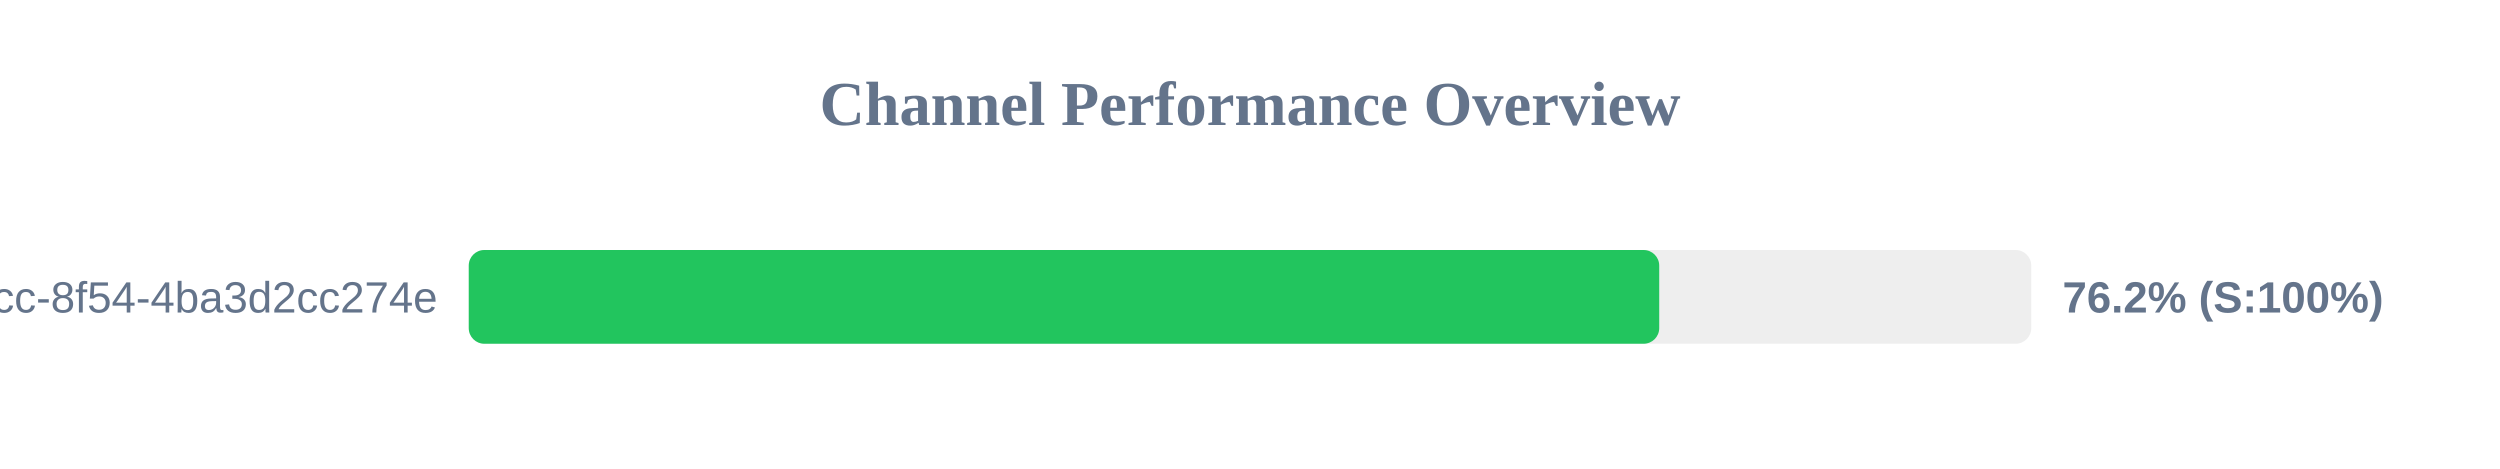
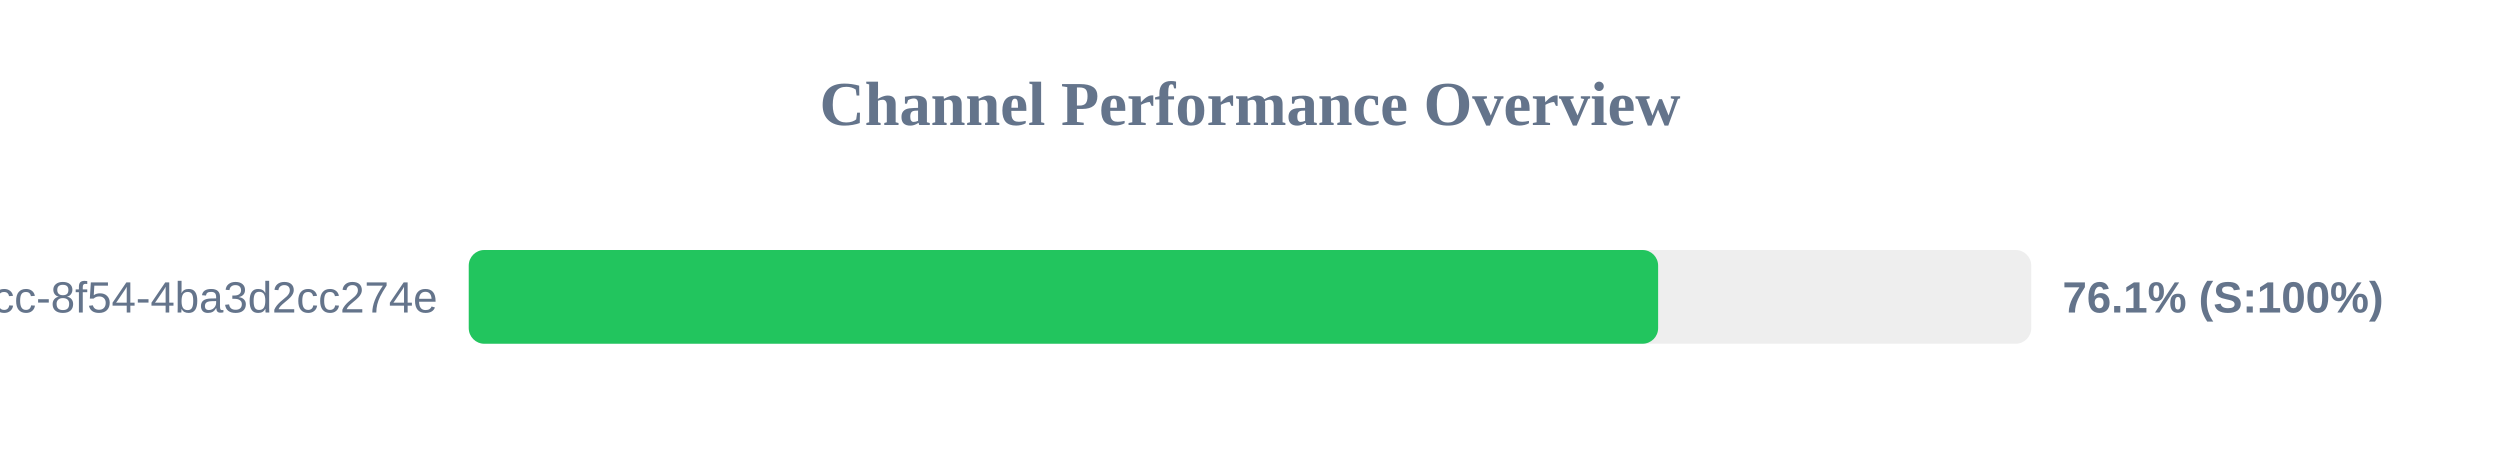
<svg xmlns="http://www.w3.org/2000/svg" width="800" height="150" version="1.1">
  <style>
        .row { font: 14px Arial; fill: #64748b; }
        .score { font: bold 14px Arial; fill: #64748b; }
    </style>
  <text x="400" y="40" text-anchor="middle" font-size="20px" font-weight="bold" fill="#64748b">Channel Performance Overview</text>
  <rect x="150" y="80" width="500" height="30" fill="#eee" rx="5" />
-   <rect x="150" y="80" width="380.95" height="30" fill="#22c55e" rx="5" />
+   <rect x="150" y="80" width="380.6" height="30" fill="#22c55e" rx="5" />
  <text x="140" y="100" text-anchor="end" class="row">?uuid=45cc0b3a-0adb-4dcc-8f54-4ba3d2cc274e</text>
-   <text x="660" y="100" text-anchor="start" class="score">76.2% (S:100%)</text>
+   <text x="660" y="100" text-anchor="start" class="score">76.1% (S:100%)</text>
</svg>
